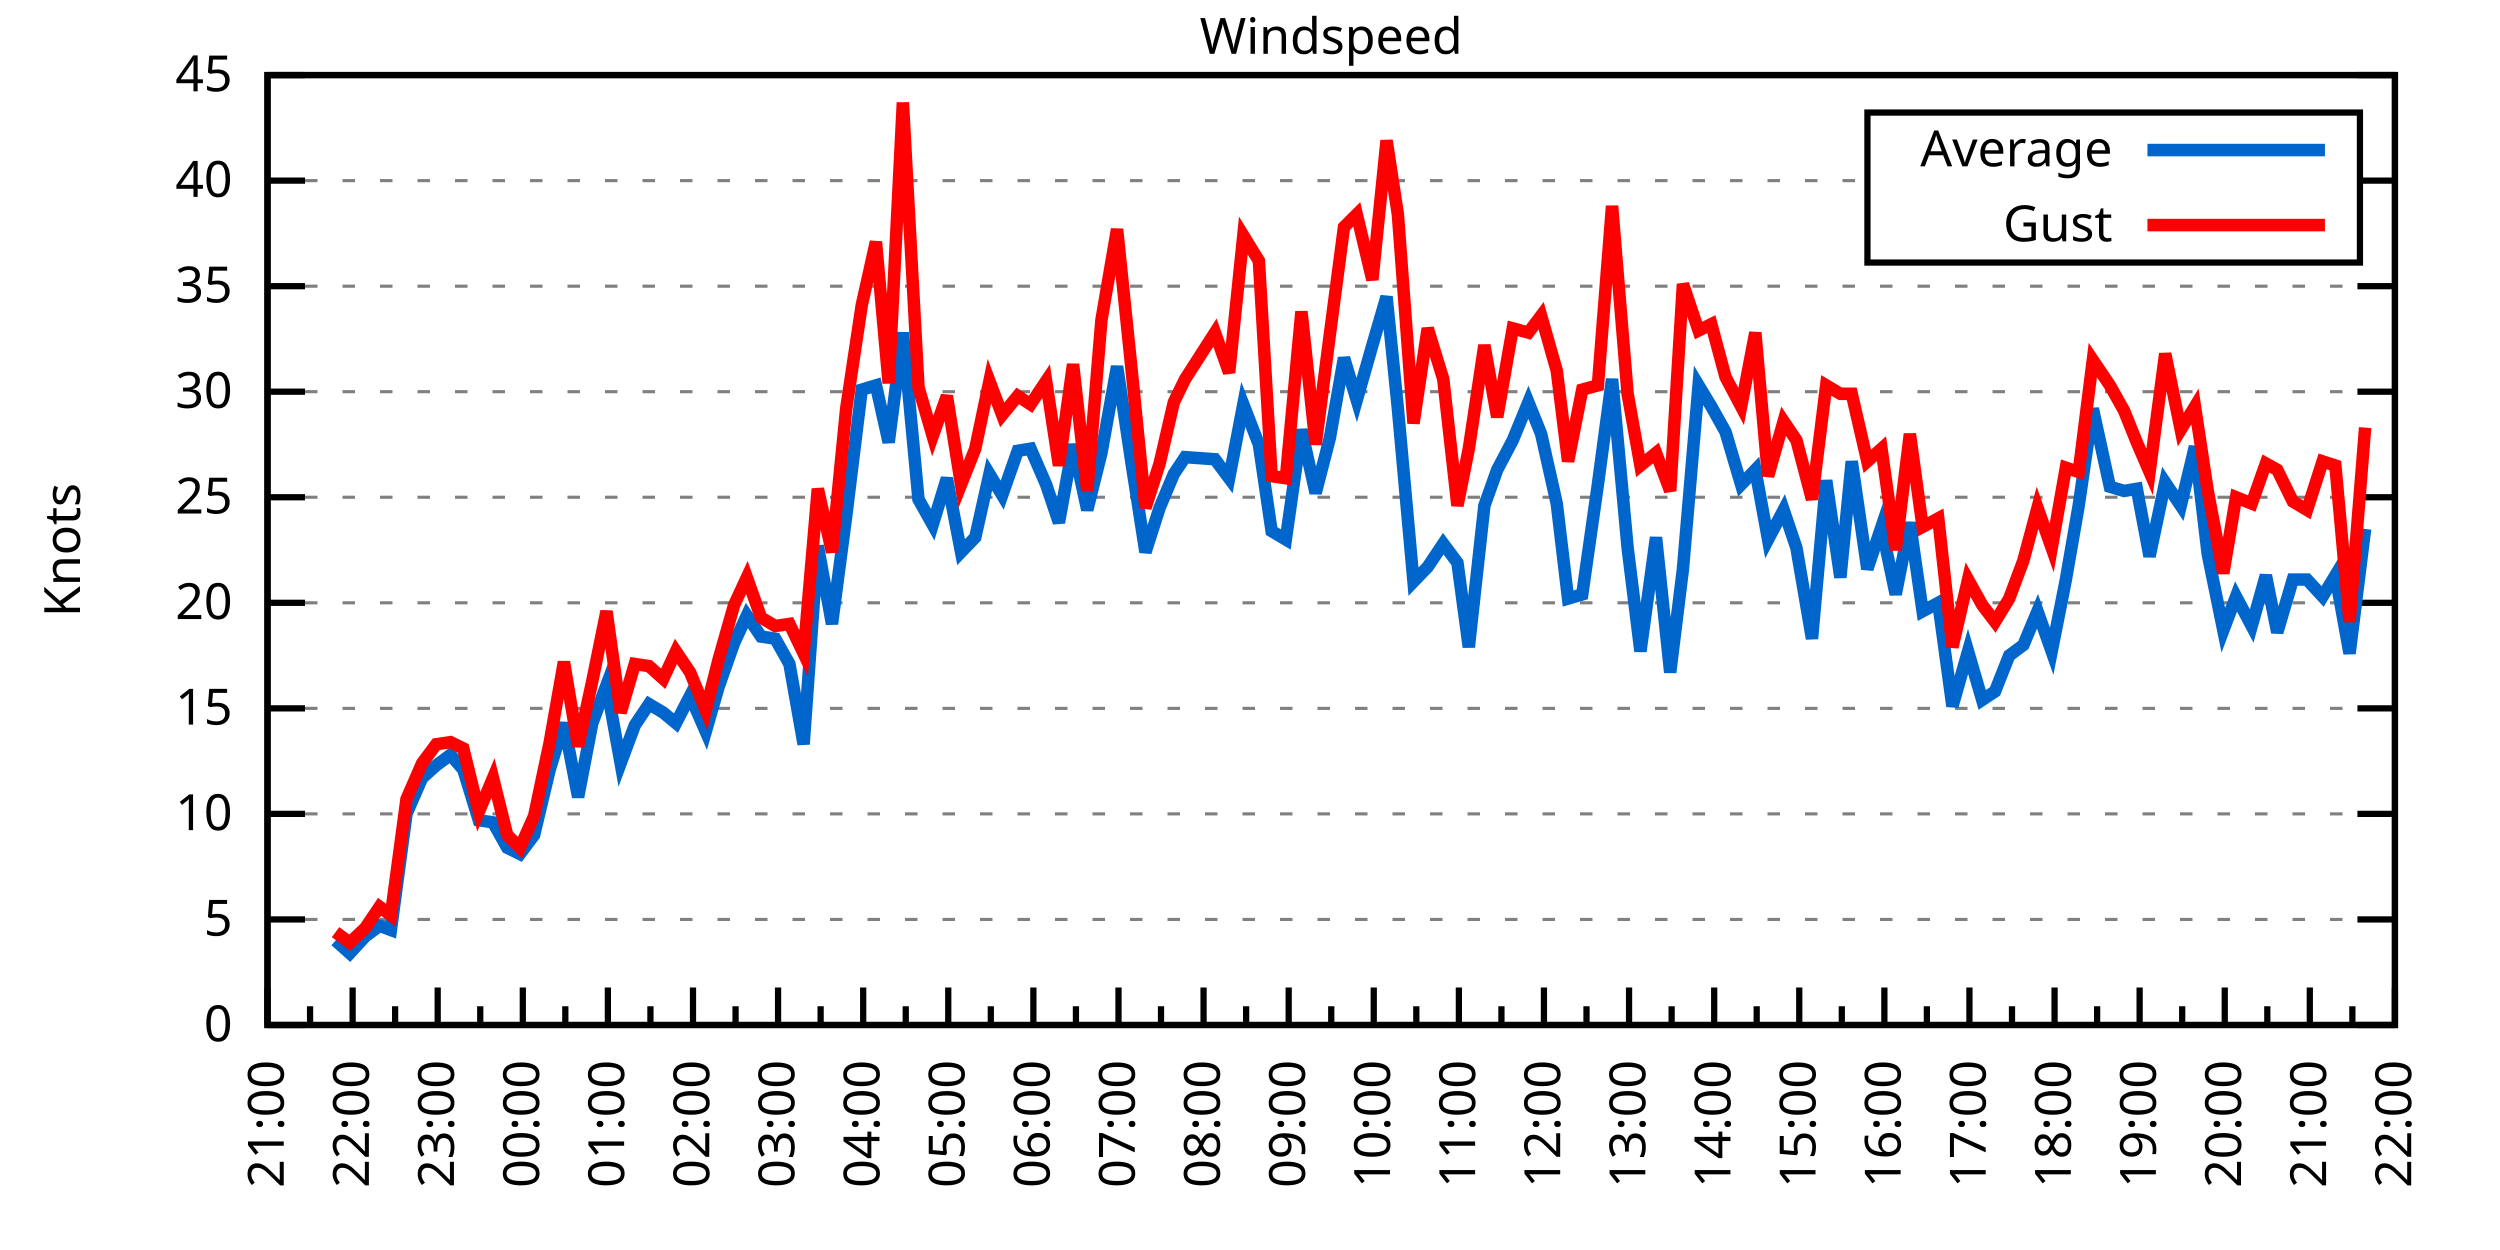
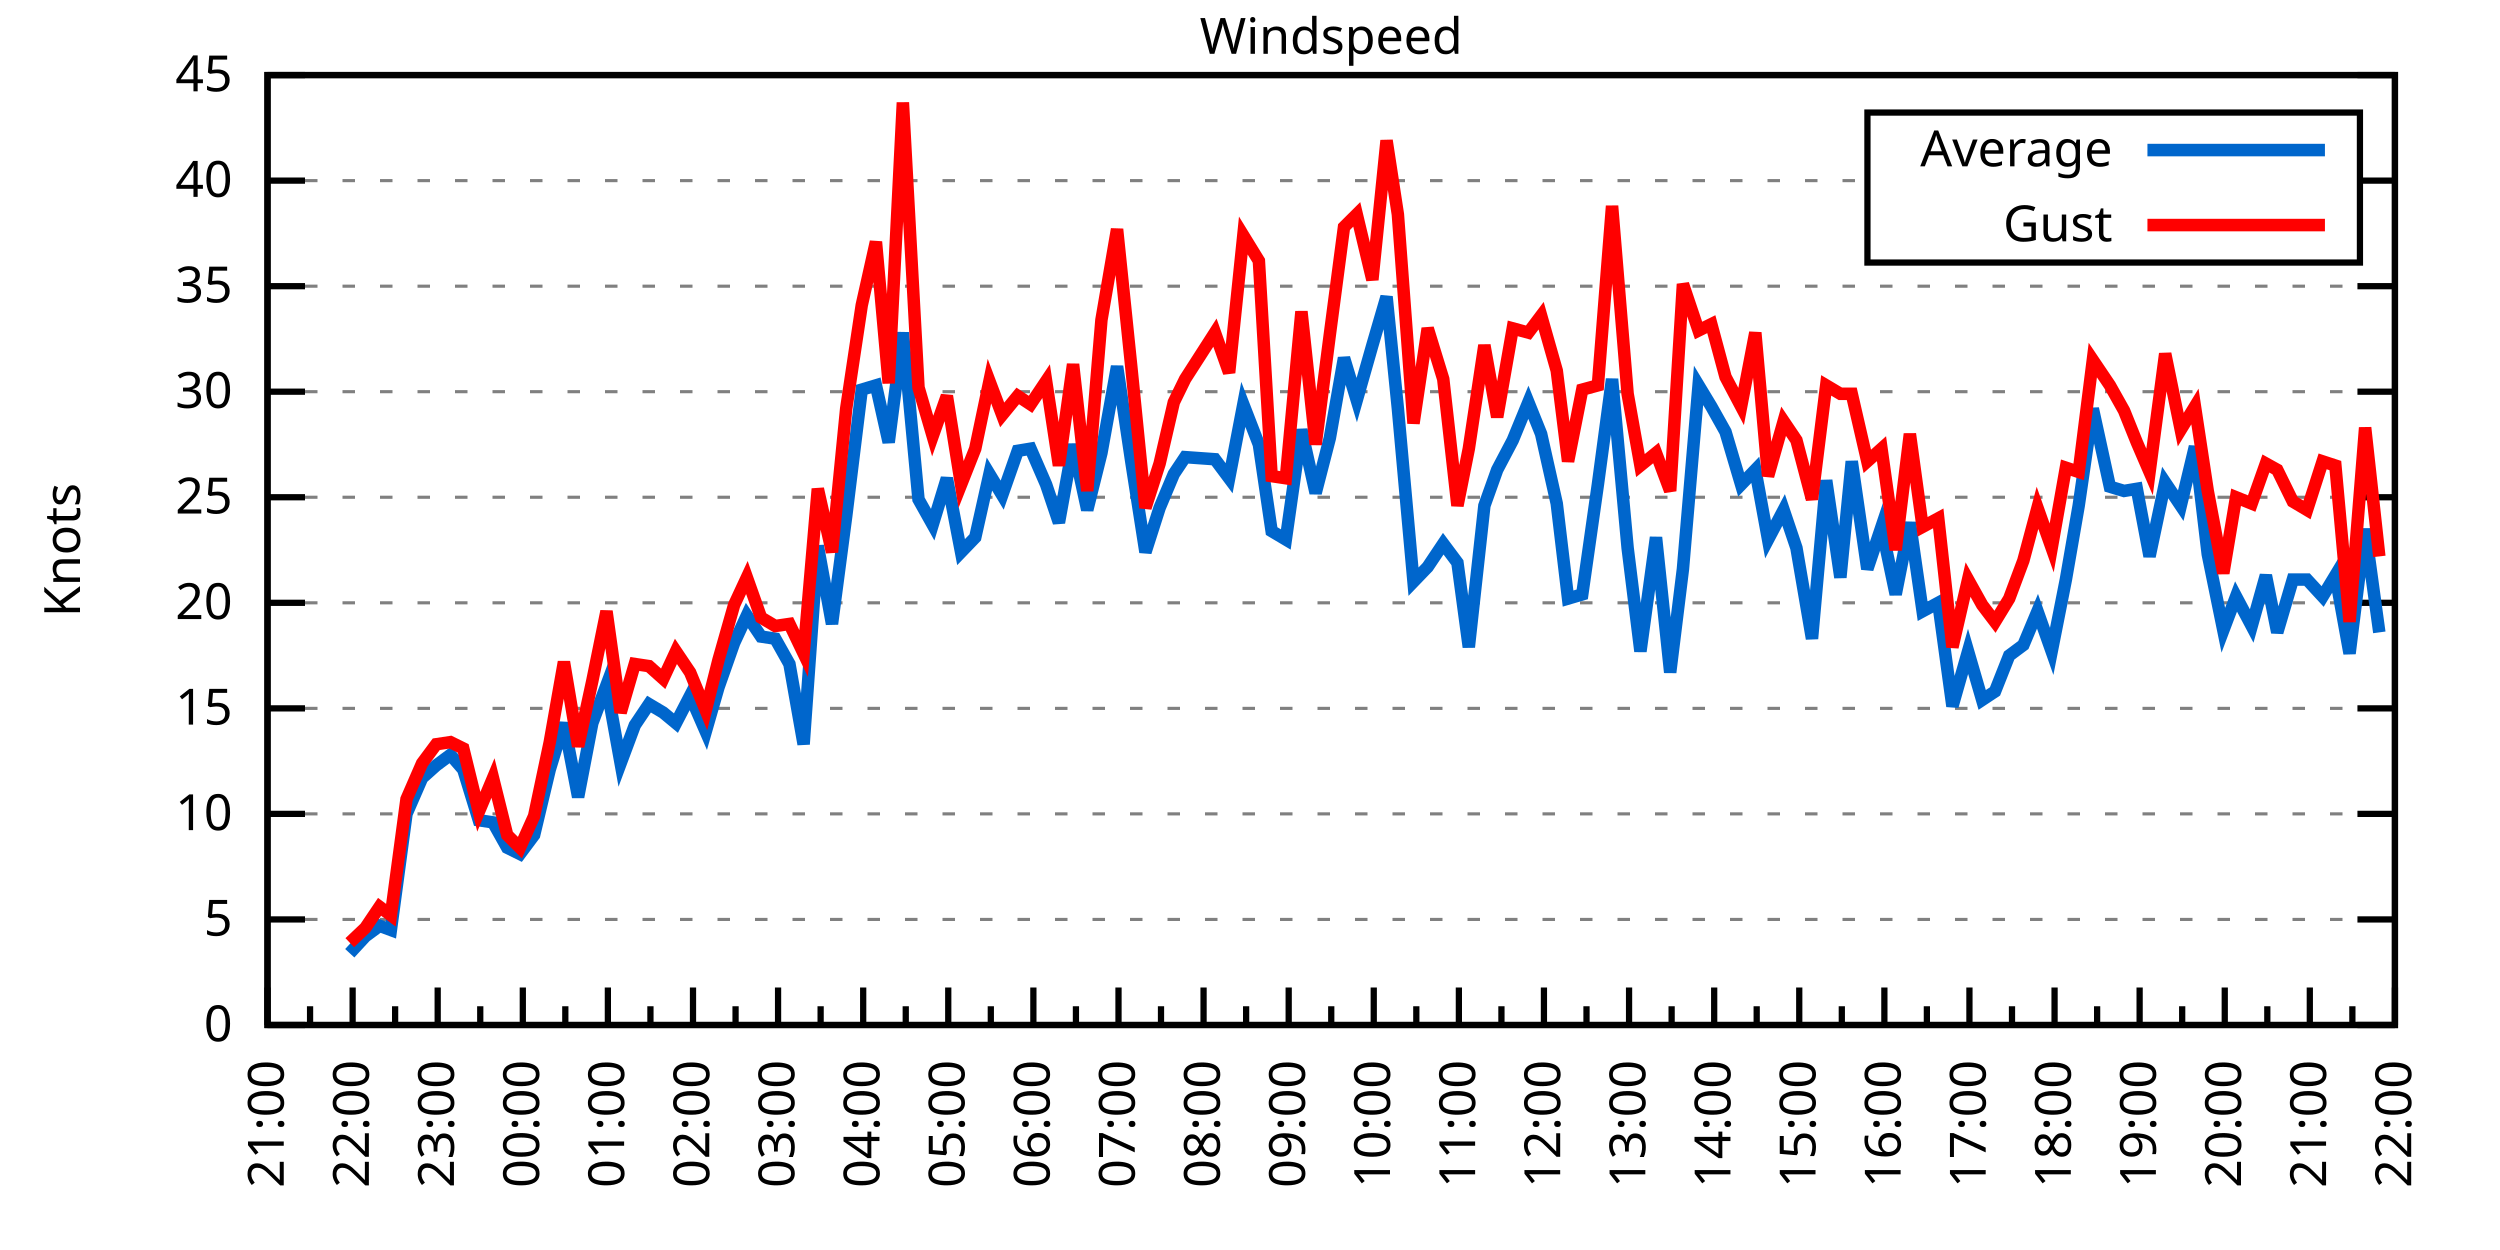
<svg xmlns="http://www.w3.org/2000/svg" xmlns:xlink="http://www.w3.org/1999/xlink" width="400" height="200" viewBox="0 0 400 200">
  <g id="gnuplot_canvas">
    <rect x="0" y="0" width="400" height="200" fill="none" />
    <defs>
      <circle id="gpDot" r="0.5" stroke-width="0.5" stroke="currentColor" />
      <path id="gpPt0" stroke-width="0.333" stroke="currentColor" d="M-1,0 h2 M0,-1 v2" />
      <path id="gpPt1" stroke-width="0.333" stroke="currentColor" d="M-1,-1 L1,1 M1,-1 L-1,1" />
      <path id="gpPt2" stroke-width="0.333" stroke="currentColor" d="M-1,0 L1,0 M0,-1 L0,1 M-1,-1 L1,1 M-1,1 L1,-1" />
      <rect id="gpPt3" stroke-width="0.333" stroke="currentColor" x="-1" y="-1" width="2" height="2" />
      <rect id="gpPt4" stroke-width="0.333" stroke="currentColor" fill="currentColor" x="-1" y="-1" width="2" height="2" />
      <circle id="gpPt5" stroke-width="0.333" stroke="currentColor" cx="0" cy="0" r="1" />
      <use xlink:href="#gpPt5" id="gpPt6" fill="currentColor" stroke="none" />
      <path id="gpPt7" stroke-width="0.333" stroke="currentColor" d="M0,-1.33 L-1.33,0.67 L1.33,0.67 z" />
      <use xlink:href="#gpPt7" id="gpPt8" fill="currentColor" stroke="none" />
      <use xlink:href="#gpPt7" id="gpPt9" stroke="currentColor" transform="rotate(180)" />
      <use xlink:href="#gpPt9" id="gpPt10" fill="currentColor" stroke="none" />
      <use xlink:href="#gpPt3" id="gpPt11" stroke="currentColor" transform="rotate(45)" />
      <use xlink:href="#gpPt11" id="gpPt12" fill="currentColor" stroke="none" />
      <path id="gpPt13" stroke-width="0.333" stroke="currentColor" d="M0,1.330 L1.265,0.411 L0.782,-1.067 L-0.782,-1.076 L-1.265,0.411 z" />
      <use xlink:href="#gpPt13" id="gpPt14" fill="currentColor" stroke="none" />
      <filter id="textbox" filterUnits="objectBoundingBox" x="0" y="0" height="1" width="1">
        <feFlood flood-color="white" flood-opacity="1" result="bgnd" />
        <feComposite in="SourceGraphic" in2="bgnd" operator="atop" />
      </filter>
      <filter id="greybox" filterUnits="objectBoundingBox" x="0" y="0" height="1" width="1">
        <feFlood flood-color="lightgrey" flood-opacity="1" result="grey" />
        <feComposite in="SourceGraphic" in2="grey" operator="atop" />
      </filter>
    </defs>
    <g fill="none" color="white" stroke="currentColor" stroke-width="1.00" stroke-linecap="butt" stroke-linejoin="miter">
</g>
    <g fill="none" color="black" stroke="currentColor" stroke-width="1.00" stroke-linecap="butt" stroke-linejoin="miter">
      <g stroke="none" shape-rendering="crispEdges">
        <polygon fill="rgb(255, 255, 255)" points="42.80,164.00 383.18,164.00 383.18,12.02 42.80,12.02 " />
      </g>
    </g>
    <g fill="none" color="black" stroke="currentColor" stroke-width="1.00" stroke-linecap="butt" stroke-linejoin="miter">
</g>
    <g fill="none" color="black" stroke="black" stroke-width="0.50" stroke-linecap="butt" stroke-linejoin="miter">
</g>
    <g fill="none" color="gray" stroke="currentColor" stroke-width="0.50" stroke-linecap="butt" stroke-linejoin="miter">
      <path stroke="gray" stroke-dasharray="2,4" class="gridline" d="M42.80,164.00 L383.19,164.00  " />
    </g>
    <g fill="none" color="gray" stroke="gray" stroke-width="1.00" stroke-linecap="butt" stroke-linejoin="miter">
</g>
    <g fill="none" color="black" stroke="currentColor" stroke-width="1.00" stroke-linecap="butt" stroke-linejoin="miter">
      <path stroke="black" d="M42.80,164.00 L48.80,164.00 M383.19,164.00 L377.19,164.00  " />
      <g transform="translate(37.20,166.60)" stroke="none" fill="black" font-family="Sans" font-size="8.00" text-anchor="end">
        <text>
          <tspan font-family="Sans"> 0</tspan>
        </text>
      </g>
    </g>
    <g fill="none" color="black" stroke="currentColor" stroke-width="1.00" stroke-linecap="butt" stroke-linejoin="miter">
</g>
    <g fill="none" color="black" stroke="black" stroke-width="0.50" stroke-linecap="butt" stroke-linejoin="miter">
</g>
    <g fill="none" color="gray" stroke="currentColor" stroke-width="0.50" stroke-linecap="butt" stroke-linejoin="miter">
      <path stroke="gray" stroke-dasharray="2,4" class="gridline" d="M42.80,147.11 L383.19,147.11  " />
    </g>
    <g fill="none" color="gray" stroke="gray" stroke-width="1.00" stroke-linecap="butt" stroke-linejoin="miter">
</g>
    <g fill="none" color="black" stroke="currentColor" stroke-width="1.00" stroke-linecap="butt" stroke-linejoin="miter">
      <path stroke="black" d="M42.80,147.11 L48.80,147.11 M383.19,147.11 L377.19,147.11  " />
      <g transform="translate(37.20,149.71)" stroke="none" fill="black" font-family="Sans" font-size="8.00" text-anchor="end">
        <text>
          <tspan font-family="Sans"> 5</tspan>
        </text>
      </g>
    </g>
    <g fill="none" color="black" stroke="currentColor" stroke-width="1.00" stroke-linecap="butt" stroke-linejoin="miter">
</g>
    <g fill="none" color="black" stroke="black" stroke-width="0.50" stroke-linecap="butt" stroke-linejoin="miter">
</g>
    <g fill="none" color="gray" stroke="currentColor" stroke-width="0.50" stroke-linecap="butt" stroke-linejoin="miter">
      <path stroke="gray" stroke-dasharray="2,4" class="gridline" d="M42.80,130.22 L383.19,130.22  " />
    </g>
    <g fill="none" color="gray" stroke="gray" stroke-width="1.00" stroke-linecap="butt" stroke-linejoin="miter">
</g>
    <g fill="none" color="black" stroke="currentColor" stroke-width="1.00" stroke-linecap="butt" stroke-linejoin="miter">
      <path stroke="black" d="M42.80,130.22 L48.80,130.22 M383.19,130.22 L377.19,130.22  " />
      <g transform="translate(37.20,132.82)" stroke="none" fill="black" font-family="Sans" font-size="8.00" text-anchor="end">
        <text>
          <tspan font-family="Sans"> 10</tspan>
        </text>
      </g>
    </g>
    <g fill="none" color="black" stroke="currentColor" stroke-width="1.00" stroke-linecap="butt" stroke-linejoin="miter">
</g>
    <g fill="none" color="black" stroke="black" stroke-width="0.50" stroke-linecap="butt" stroke-linejoin="miter">
</g>
    <g fill="none" color="gray" stroke="currentColor" stroke-width="0.50" stroke-linecap="butt" stroke-linejoin="miter">
      <path stroke="gray" stroke-dasharray="2,4" class="gridline" d="M42.80,113.34 L383.19,113.34  " />
    </g>
    <g fill="none" color="gray" stroke="gray" stroke-width="1.00" stroke-linecap="butt" stroke-linejoin="miter">
</g>
    <g fill="none" color="black" stroke="currentColor" stroke-width="1.00" stroke-linecap="butt" stroke-linejoin="miter">
      <path stroke="black" d="M42.80,113.34 L48.80,113.34 M383.19,113.34 L377.19,113.34  " />
      <g transform="translate(37.20,115.94)" stroke="none" fill="black" font-family="Sans" font-size="8.00" text-anchor="end">
        <text>
          <tspan font-family="Sans"> 15</tspan>
        </text>
      </g>
    </g>
    <g fill="none" color="black" stroke="currentColor" stroke-width="1.00" stroke-linecap="butt" stroke-linejoin="miter">
</g>
    <g fill="none" color="black" stroke="black" stroke-width="0.50" stroke-linecap="butt" stroke-linejoin="miter">
</g>
    <g fill="none" color="gray" stroke="currentColor" stroke-width="0.50" stroke-linecap="butt" stroke-linejoin="miter">
      <path stroke="gray" stroke-dasharray="2,4" class="gridline" d="M42.80,96.45 L383.19,96.45  " />
    </g>
    <g fill="none" color="gray" stroke="gray" stroke-width="1.00" stroke-linecap="butt" stroke-linejoin="miter">
</g>
    <g fill="none" color="black" stroke="currentColor" stroke-width="1.00" stroke-linecap="butt" stroke-linejoin="miter">
      <path stroke="black" d="M42.80,96.45 L48.80,96.45 M383.19,96.45 L377.19,96.45  " />
      <g transform="translate(37.20,99.05)" stroke="none" fill="black" font-family="Sans" font-size="8.00" text-anchor="end">
        <text>
          <tspan font-family="Sans"> 20</tspan>
        </text>
      </g>
    </g>
    <g fill="none" color="black" stroke="currentColor" stroke-width="1.00" stroke-linecap="butt" stroke-linejoin="miter">
</g>
    <g fill="none" color="black" stroke="black" stroke-width="0.50" stroke-linecap="butt" stroke-linejoin="miter">
</g>
    <g fill="none" color="gray" stroke="currentColor" stroke-width="0.50" stroke-linecap="butt" stroke-linejoin="miter">
      <path stroke="gray" stroke-dasharray="2,4" class="gridline" d="M42.80,79.56 L383.19,79.56  " />
    </g>
    <g fill="none" color="gray" stroke="gray" stroke-width="1.00" stroke-linecap="butt" stroke-linejoin="miter">
</g>
    <g fill="none" color="black" stroke="currentColor" stroke-width="1.00" stroke-linecap="butt" stroke-linejoin="miter">
      <path stroke="black" d="M42.80,79.56 L48.80,79.56 M383.19,79.56 L377.19,79.56  " />
      <g transform="translate(37.20,82.16)" stroke="none" fill="black" font-family="Sans" font-size="8.00" text-anchor="end">
        <text>
          <tspan font-family="Sans"> 25</tspan>
        </text>
      </g>
    </g>
    <g fill="none" color="black" stroke="currentColor" stroke-width="1.00" stroke-linecap="butt" stroke-linejoin="miter">
</g>
    <g fill="none" color="black" stroke="black" stroke-width="0.50" stroke-linecap="butt" stroke-linejoin="miter">
</g>
    <g fill="none" color="gray" stroke="currentColor" stroke-width="0.50" stroke-linecap="butt" stroke-linejoin="miter">
      <path stroke="gray" stroke-dasharray="2,4" class="gridline" d="M42.80,62.67 L383.19,62.67  " />
    </g>
    <g fill="none" color="gray" stroke="gray" stroke-width="1.00" stroke-linecap="butt" stroke-linejoin="miter">
</g>
    <g fill="none" color="black" stroke="currentColor" stroke-width="1.00" stroke-linecap="butt" stroke-linejoin="miter">
      <path stroke="black" d="M42.80,62.67 L48.80,62.67 M383.19,62.67 L377.19,62.67  " />
      <g transform="translate(37.20,65.27)" stroke="none" fill="black" font-family="Sans" font-size="8.00" text-anchor="end">
        <text>
          <tspan font-family="Sans"> 30</tspan>
        </text>
      </g>
    </g>
    <g fill="none" color="black" stroke="currentColor" stroke-width="1.00" stroke-linecap="butt" stroke-linejoin="miter">
</g>
    <g fill="none" color="black" stroke="black" stroke-width="0.50" stroke-linecap="butt" stroke-linejoin="miter">
</g>
    <g fill="none" color="gray" stroke="currentColor" stroke-width="0.50" stroke-linecap="butt" stroke-linejoin="miter">
      <path stroke="gray" stroke-dasharray="2,4" class="gridline" d="M42.80,45.79 L383.19,45.79  " />
    </g>
    <g fill="none" color="gray" stroke="gray" stroke-width="1.00" stroke-linecap="butt" stroke-linejoin="miter">
</g>
    <g fill="none" color="black" stroke="currentColor" stroke-width="1.00" stroke-linecap="butt" stroke-linejoin="miter">
      <path stroke="black" d="M42.80,45.79 L48.80,45.79 M383.19,45.79 L377.19,45.79  " />
      <g transform="translate(37.20,48.39)" stroke="none" fill="black" font-family="Sans" font-size="8.00" text-anchor="end">
        <text>
          <tspan font-family="Sans"> 35</tspan>
        </text>
      </g>
    </g>
    <g fill="none" color="black" stroke="currentColor" stroke-width="1.00" stroke-linecap="butt" stroke-linejoin="miter">
</g>
    <g fill="none" color="black" stroke="black" stroke-width="0.50" stroke-linecap="butt" stroke-linejoin="miter">
</g>
    <g fill="none" color="gray" stroke="currentColor" stroke-width="0.50" stroke-linecap="butt" stroke-linejoin="miter">
      <path stroke="gray" stroke-dasharray="2,4" class="gridline" d="M42.80,28.90 L298.79,28.90 M377.59,28.90 L383.19,28.90  " />
    </g>
    <g fill="none" color="gray" stroke="gray" stroke-width="1.00" stroke-linecap="butt" stroke-linejoin="miter">
</g>
    <g fill="none" color="black" stroke="currentColor" stroke-width="1.00" stroke-linecap="butt" stroke-linejoin="miter">
      <path stroke="black" d="M42.80,28.90 L48.80,28.90 M383.19,28.90 L377.19,28.90  " />
      <g transform="translate(37.20,31.50)" stroke="none" fill="black" font-family="Sans" font-size="8.00" text-anchor="end">
        <text>
          <tspan font-family="Sans"> 40</tspan>
        </text>
      </g>
    </g>
    <g fill="none" color="black" stroke="currentColor" stroke-width="1.00" stroke-linecap="butt" stroke-linejoin="miter">
</g>
    <g fill="none" color="black" stroke="black" stroke-width="0.50" stroke-linecap="butt" stroke-linejoin="miter">
</g>
    <g fill="none" color="gray" stroke="currentColor" stroke-width="0.50" stroke-linecap="butt" stroke-linejoin="miter">
      <path stroke="gray" stroke-dasharray="2,4" class="gridline" d="M42.80,12.01 L383.19,12.01  " />
    </g>
    <g fill="none" color="gray" stroke="gray" stroke-width="1.00" stroke-linecap="butt" stroke-linejoin="miter">
</g>
    <g fill="none" color="black" stroke="currentColor" stroke-width="1.00" stroke-linecap="butt" stroke-linejoin="miter">
      <path stroke="black" d="M42.80,12.01 L48.80,12.01 M383.19,12.01 L377.19,12.01  " />
      <g transform="translate(37.20,14.61)" stroke="none" fill="black" font-family="Sans" font-size="8.00" text-anchor="end">
        <text>
          <tspan font-family="Sans"> 45</tspan>
        </text>
      </g>
    </g>
    <g fill="none" color="black" stroke="currentColor" stroke-width="1.00" stroke-linecap="butt" stroke-linejoin="miter">
      <path stroke="black" d="M42.80,164.00 L42.80,158.00  " />
      <g transform="translate(45.40,169.60) rotate(270)" stroke="none" fill="black" font-family="Sans" font-size="8.00" text-anchor="end">
        <text>
          <tspan font-family="Sans">21:00</tspan>
        </text>
      </g>
    </g>
    <g fill="none" color="black" stroke="currentColor" stroke-width="1.00" stroke-linecap="butt" stroke-linejoin="miter">
      <path stroke="black" d="M49.61,164.00 L49.61,161.00 M56.42,164.00 L56.42,158.00  " />
      <g transform="translate(59.02,169.60) rotate(270)" stroke="none" fill="black" font-family="Sans" font-size="8.00" text-anchor="end">
        <text>
          <tspan font-family="Sans">22:00</tspan>
        </text>
      </g>
    </g>
    <g fill="none" color="black" stroke="currentColor" stroke-width="1.00" stroke-linecap="butt" stroke-linejoin="miter">
      <path stroke="black" d="M63.22,164.00 L63.22,161.00 M70.03,164.00 L70.03,158.00  " />
      <g transform="translate(72.63,169.60) rotate(270)" stroke="none" fill="black" font-family="Sans" font-size="8.00" text-anchor="end">
        <text>
          <tspan font-family="Sans">23:00</tspan>
        </text>
      </g>
    </g>
    <g fill="none" color="black" stroke="currentColor" stroke-width="1.00" stroke-linecap="butt" stroke-linejoin="miter">
      <path stroke="black" d="M76.84,164.00 L76.84,161.00 M83.65,164.00 L83.65,158.00  " />
      <g transform="translate(86.25,169.60) rotate(270)" stroke="none" fill="black" font-family="Sans" font-size="8.00" text-anchor="end">
        <text>
          <tspan font-family="Sans">00:00</tspan>
        </text>
      </g>
    </g>
    <g fill="none" color="black" stroke="currentColor" stroke-width="1.00" stroke-linecap="butt" stroke-linejoin="miter">
      <path stroke="black" d="M90.45,164.00 L90.45,161.00 M97.26,164.00 L97.26,158.00  " />
      <g transform="translate(99.86,169.60) rotate(270)" stroke="none" fill="black" font-family="Sans" font-size="8.00" text-anchor="end">
        <text>
          <tspan font-family="Sans">01:00</tspan>
        </text>
      </g>
    </g>
    <g fill="none" color="black" stroke="currentColor" stroke-width="1.00" stroke-linecap="butt" stroke-linejoin="miter">
      <path stroke="black" d="M104.07,164.00 L104.07,161.00 M110.88,164.00 L110.88,158.00  " />
      <g transform="translate(113.48,169.60) rotate(270)" stroke="none" fill="black" font-family="Sans" font-size="8.00" text-anchor="end">
        <text>
          <tspan font-family="Sans">02:00</tspan>
        </text>
      </g>
    </g>
    <g fill="none" color="black" stroke="currentColor" stroke-width="1.00" stroke-linecap="butt" stroke-linejoin="miter">
      <path stroke="black" d="M117.69,164.00 L117.69,161.00 M124.49,164.00 L124.49,158.00  " />
      <g transform="translate(127.09,169.60) rotate(270)" stroke="none" fill="black" font-family="Sans" font-size="8.00" text-anchor="end">
        <text>
          <tspan font-family="Sans">03:00</tspan>
        </text>
      </g>
    </g>
    <g fill="none" color="black" stroke="currentColor" stroke-width="1.00" stroke-linecap="butt" stroke-linejoin="miter">
      <path stroke="black" d="M131.30,164.00 L131.30,161.00 M138.11,164.00 L138.11,158.00  " />
      <g transform="translate(140.71,169.60) rotate(270)" stroke="none" fill="black" font-family="Sans" font-size="8.00" text-anchor="end">
        <text>
          <tspan font-family="Sans">04:00</tspan>
        </text>
      </g>
    </g>
    <g fill="none" color="black" stroke="currentColor" stroke-width="1.00" stroke-linecap="butt" stroke-linejoin="miter">
      <path stroke="black" d="M144.92,164.00 L144.92,161.00 M151.72,164.00 L151.72,158.00  " />
      <g transform="translate(154.32,169.60) rotate(270)" stroke="none" fill="black" font-family="Sans" font-size="8.00" text-anchor="end">
        <text>
          <tspan font-family="Sans">05:00</tspan>
        </text>
      </g>
    </g>
    <g fill="none" color="black" stroke="currentColor" stroke-width="1.00" stroke-linecap="butt" stroke-linejoin="miter">
      <path stroke="black" d="M158.53,164.00 L158.53,161.00 M165.34,164.00 L165.34,158.00  " />
      <g transform="translate(167.94,169.60) rotate(270)" stroke="none" fill="black" font-family="Sans" font-size="8.00" text-anchor="end">
        <text>
          <tspan font-family="Sans">06:00</tspan>
        </text>
      </g>
    </g>
    <g fill="none" color="black" stroke="currentColor" stroke-width="1.00" stroke-linecap="butt" stroke-linejoin="miter">
      <path stroke="black" d="M172.15,164.00 L172.15,161.00 M178.96,164.00 L178.96,158.00  " />
      <g transform="translate(181.56,169.60) rotate(270)" stroke="none" fill="black" font-family="Sans" font-size="8.00" text-anchor="end">
        <text>
          <tspan font-family="Sans">07:00</tspan>
        </text>
      </g>
    </g>
    <g fill="none" color="black" stroke="currentColor" stroke-width="1.00" stroke-linecap="butt" stroke-linejoin="miter">
      <path stroke="black" d="M185.76,164.00 L185.76,161.00 M192.57,164.00 L192.57,158.00  " />
      <g transform="translate(195.17,169.60) rotate(270)" stroke="none" fill="black" font-family="Sans" font-size="8.00" text-anchor="end">
        <text>
          <tspan font-family="Sans">08:00</tspan>
        </text>
      </g>
    </g>
    <g fill="none" color="black" stroke="currentColor" stroke-width="1.00" stroke-linecap="butt" stroke-linejoin="miter">
      <path stroke="black" d="M199.38,164.00 L199.38,161.00 M206.19,164.00 L206.19,158.00  " />
      <g transform="translate(208.79,169.60) rotate(270)" stroke="none" fill="black" font-family="Sans" font-size="8.00" text-anchor="end">
        <text>
          <tspan font-family="Sans">09:00</tspan>
        </text>
      </g>
    </g>
    <g fill="none" color="black" stroke="currentColor" stroke-width="1.00" stroke-linecap="butt" stroke-linejoin="miter">
      <path stroke="black" d="M213.00,164.00 L213.00,161.00 M219.80,164.00 L219.80,158.00  " />
      <g transform="translate(222.40,169.60) rotate(270)" stroke="none" fill="black" font-family="Sans" font-size="8.00" text-anchor="end">
        <text>
          <tspan font-family="Sans">10:00</tspan>
        </text>
      </g>
    </g>
    <g fill="none" color="black" stroke="currentColor" stroke-width="1.00" stroke-linecap="butt" stroke-linejoin="miter">
      <path stroke="black" d="M226.61,164.00 L226.61,161.00 M233.42,164.00 L233.42,158.00  " />
      <g transform="translate(236.02,169.60) rotate(270)" stroke="none" fill="black" font-family="Sans" font-size="8.00" text-anchor="end">
        <text>
          <tspan font-family="Sans">11:00</tspan>
        </text>
      </g>
    </g>
    <g fill="none" color="black" stroke="currentColor" stroke-width="1.00" stroke-linecap="butt" stroke-linejoin="miter">
      <path stroke="black" d="M240.23,164.00 L240.23,161.00 M247.03,164.00 L247.03,158.00  " />
      <g transform="translate(249.63,169.60) rotate(270)" stroke="none" fill="black" font-family="Sans" font-size="8.00" text-anchor="end">
        <text>
          <tspan font-family="Sans">12:00</tspan>
        </text>
      </g>
    </g>
    <g fill="none" color="black" stroke="currentColor" stroke-width="1.00" stroke-linecap="butt" stroke-linejoin="miter">
      <path stroke="black" d="M253.84,164.00 L253.84,161.00 M260.65,164.00 L260.65,158.00  " />
      <g transform="translate(263.25,169.60) rotate(270)" stroke="none" fill="black" font-family="Sans" font-size="8.00" text-anchor="end">
        <text>
          <tspan font-family="Sans">13:00</tspan>
        </text>
      </g>
    </g>
    <g fill="none" color="black" stroke="currentColor" stroke-width="1.00" stroke-linecap="butt" stroke-linejoin="miter">
      <path stroke="black" d="M267.46,164.00 L267.46,161.00 M274.27,164.00 L274.27,158.00  " />
      <g transform="translate(276.87,169.60) rotate(270)" stroke="none" fill="black" font-family="Sans" font-size="8.00" text-anchor="end">
        <text>
          <tspan font-family="Sans">14:00</tspan>
        </text>
      </g>
    </g>
    <g fill="none" color="black" stroke="currentColor" stroke-width="1.00" stroke-linecap="butt" stroke-linejoin="miter">
      <path stroke="black" d="M281.07,164.00 L281.07,161.00 M287.88,164.00 L287.88,158.00  " />
      <g transform="translate(290.48,169.60) rotate(270)" stroke="none" fill="black" font-family="Sans" font-size="8.00" text-anchor="end">
        <text>
          <tspan font-family="Sans">15:00</tspan>
        </text>
      </g>
    </g>
    <g fill="none" color="black" stroke="currentColor" stroke-width="1.00" stroke-linecap="butt" stroke-linejoin="miter">
      <path stroke="black" d="M294.69,164.00 L294.69,161.00 M301.50,164.00 L301.50,158.00  " />
      <g transform="translate(304.10,169.60) rotate(270)" stroke="none" fill="black" font-family="Sans" font-size="8.00" text-anchor="end">
        <text>
          <tspan font-family="Sans">16:00</tspan>
        </text>
      </g>
    </g>
    <g fill="none" color="black" stroke="currentColor" stroke-width="1.00" stroke-linecap="butt" stroke-linejoin="miter">
      <path stroke="black" d="M308.30,164.00 L308.30,161.00 M315.11,164.00 L315.11,158.00  " />
      <g transform="translate(317.71,169.60) rotate(270)" stroke="none" fill="black" font-family="Sans" font-size="8.00" text-anchor="end">
        <text>
          <tspan font-family="Sans">17:00</tspan>
        </text>
      </g>
    </g>
    <g fill="none" color="black" stroke="currentColor" stroke-width="1.00" stroke-linecap="butt" stroke-linejoin="miter">
      <path stroke="black" d="M321.92,164.00 L321.92,161.00 M328.73,164.00 L328.73,158.00  " />
      <g transform="translate(331.33,169.60) rotate(270)" stroke="none" fill="black" font-family="Sans" font-size="8.00" text-anchor="end">
        <text>
          <tspan font-family="Sans">18:00</tspan>
        </text>
      </g>
    </g>
    <g fill="none" color="black" stroke="currentColor" stroke-width="1.00" stroke-linecap="butt" stroke-linejoin="miter">
      <path stroke="black" d="M335.54,164.00 L335.54,161.00 M342.34,164.00 L342.34,158.00  " />
      <g transform="translate(344.94,169.60) rotate(270)" stroke="none" fill="black" font-family="Sans" font-size="8.00" text-anchor="end">
        <text>
          <tspan font-family="Sans">19:00</tspan>
        </text>
      </g>
    </g>
    <g fill="none" color="black" stroke="currentColor" stroke-width="1.00" stroke-linecap="butt" stroke-linejoin="miter">
      <path stroke="black" d="M349.15,164.00 L349.15,161.00 M355.96,164.00 L355.96,158.00  " />
      <g transform="translate(358.56,169.60) rotate(270)" stroke="none" fill="black" font-family="Sans" font-size="8.00" text-anchor="end">
        <text>
          <tspan font-family="Sans">20:00</tspan>
        </text>
      </g>
    </g>
    <g fill="none" color="black" stroke="currentColor" stroke-width="1.00" stroke-linecap="butt" stroke-linejoin="miter">
      <path stroke="black" d="M362.77,164.00 L362.77,161.00 M369.57,164.00 L369.57,158.00  " />
      <g transform="translate(372.17,169.60) rotate(270)" stroke="none" fill="black" font-family="Sans" font-size="8.00" text-anchor="end">
        <text>
          <tspan font-family="Sans">21:00</tspan>
        </text>
      </g>
    </g>
    <g fill="none" color="black" stroke="currentColor" stroke-width="1.00" stroke-linecap="butt" stroke-linejoin="miter">
      <path stroke="black" d="M376.38,164.00 L376.38,161.00 M383.19,164.00 L383.19,158.00  " />
      <g transform="translate(385.79,169.60) rotate(270)" stroke="none" fill="black" font-family="Sans" font-size="8.00" text-anchor="end">
        <text>
          <tspan font-family="Sans">22:00</tspan>
        </text>
      </g>
    </g>
    <g fill="none" color="black" stroke="currentColor" stroke-width="1.00" stroke-linecap="butt" stroke-linejoin="miter">
</g>
    <g fill="none" color="black" stroke="currentColor" stroke-width="1.00" stroke-linecap="butt" stroke-linejoin="miter">
      <path stroke="black" d="M42.80,12.01 L42.80,164.00 L383.19,164.00 L383.19,12.01 L42.80,12.01 Z  " />
    </g>
    <g fill="none" color="black" stroke="currentColor" stroke-width="1.00" stroke-linecap="butt" stroke-linejoin="miter">
      <g transform="translate(12.80,88.01) rotate(270)" stroke="none" fill="black" font-family="Sans" font-size="8.00" text-anchor="middle">
        <text>
          <tspan font-family="Sans">Knots</tspan>
        </text>
      </g>
    </g>
    <g fill="none" color="black" stroke="currentColor" stroke-width="1.00" stroke-linecap="butt" stroke-linejoin="miter">
</g>
    <g fill="none" color="black" stroke="currentColor" stroke-width="1.00" stroke-linecap="butt" stroke-linejoin="miter">
      <path stroke="black" d="M298.79,42.01 L298.79,18.01 L377.59,18.01 L377.59,42.01 L298.79,42.01 Z  " />
    </g>
    <g id="Windspeed_plot_1">
      <g fill="none" color="white" stroke="black" stroke-width="2.00" stroke-linecap="butt" stroke-linejoin="miter">
</g>
      <g fill="none" color="black" stroke="currentColor" stroke-width="2.00" stroke-linecap="butt" stroke-linejoin="miter">
        <g transform="translate(337.99,26.61)" stroke="none" fill="black" font-family="Sans" font-size="8.00" text-anchor="end">
          <text>
            <tspan font-family="Sans">Average</tspan>
          </text>
        </g>
      </g>
      <g fill="none" color="black" stroke="currentColor" stroke-width="2.00" stroke-linecap="butt" stroke-linejoin="miter">
-         <path stroke="rgb(  0, 102, 204)" d="M343.59,24.01 L371.99,24.01 M53.69,150.49 L55.96,152.52 L58.46,149.81 L60.73,148.13 L62.54,148.80 L65.04,130.22   L67.54,124.48 L69.80,122.46 L72.07,120.77 L74.12,123.13 L76.61,131.24 L78.88,131.58 L81.15,135.63 L83.19,136.64   L85.46,133.60 L87.96,123.13 L90.23,115.70 L92.50,127.52 L94.77,115.70 L97.04,109.62 L99.30,122.12 L101.57,116.04   L103.84,112.66 L106.11,114.01 L108.15,115.70 L110.42,111.31 L112.92,117.05 L114.96,109.96 L117.46,102.87 L119.50,98.48   L121.77,101.85 L124.04,102.19 L126.31,106.24 L128.58,119.08 L130.85,87.33 L133.12,99.83 L135.39,82.60 L137.88,62.34   L140.15,61.66 L142.19,70.78 L144.46,53.22 L146.96,79.90 L149.23,83.95 L151.50,76.52 L153.77,88.34 L156.04,85.98   L158.31,75.85 L160.35,79.22 L162.84,72.13 L164.89,71.79 L167.38,77.53 L169.43,83.61 L171.69,71.12 L173.96,81.59   L176.23,72.47 L178.73,58.62 L181.00,73.82 L183.27,88.34 L185.54,81.25 L187.81,75.85 L189.62,73.14 L194.39,73.48   L196.66,76.52 L198.93,64.70 L201.42,71.12 L203.46,84.97 L205.73,86.32 L208.23,68.75 L210.50,78.89 L212.77,70.10   L215.04,57.27 L217.08,64.02 L219.58,55.24 L221.85,47.47 L223.66,65.38 L226.16,93.07 L228.43,90.71 L230.92,86.99   L233.19,90.03 L235.01,103.54 L237.50,80.91 L239.55,75.17 L242.04,70.44 L244.54,64.36 L246.58,69.43 L249.08,80.57   L250.89,95.77 L253.16,95.10 L255.66,77.53 L257.93,60.65 L260.42,87.67 L262.47,104.22 L264.96,85.98 L267.23,107.59   L269.27,91.04 L271.77,61.66 L273.81,65.04 L276.08,69.09 L278.58,77.53 L280.85,75.17 L282.89,86.32 L285.38,81.59   L287.43,87.67 L289.92,102.19 L292.19,76.86 L294.46,92.40 L296.28,73.82 L298.77,91.04 L301.04,84.29 L303.31,95.10   L305.58,83.61 L307.62,97.80 L310.12,96.45 L312.39,113.00 L314.89,104.22 L317.15,111.99 L319.20,110.63 L321.47,104.89   L323.74,103.20 L326.00,97.80 L328.27,104.22 L330.54,92.73 L332.59,80.91 L334.85,65.38 L337.58,77.87 L339.85,78.55   L341.89,78.21 L343.93,89.02 L346.43,77.20 L348.92,80.91 L351.19,71.45 L353.24,88.68 L355.73,100.84 L357.77,95.44   L360.27,100.16 L362.54,92.06 L364.36,101.18 L366.85,92.73 L369.12,92.73 L371.62,95.44 L373.66,92.06 L375.93,104.56   L378.42,84.63  " />
+         <path stroke="rgb(  0, 102, 204)" d="M343.59,24.01 L371.99,24.01 M55.96,152.52 L58.46,149.81 L60.73,148.13 L62.54,148.80 L65.04,130.22 L67.54,124.48   L69.80,122.46 L72.07,120.77 L74.12,123.13 L76.61,131.24 L78.88,131.58 L81.15,135.63 L83.19,136.64 L85.46,133.60   L87.96,123.13 L90.23,115.70 L92.50,127.52 L94.77,115.70 L97.04,109.62 L99.30,122.12 L101.57,116.04 L103.84,112.66   L106.11,114.01 L108.15,115.70 L110.42,111.31 L112.92,117.05 L114.96,109.96 L117.46,102.87 L119.50,98.48 L121.77,101.85   L124.04,102.19 L126.31,106.24 L128.58,119.08 L130.85,87.33 L133.12,99.83 L135.39,82.60 L137.88,62.34 L140.15,61.66   L142.19,70.78 L144.46,53.22 L146.96,79.90 L149.23,83.95 L151.50,76.52 L153.77,88.34 L156.04,85.98 L158.31,75.85   L160.35,79.22 L162.84,72.13 L164.89,71.79 L167.38,77.53 L169.43,83.61 L171.69,71.12 L173.96,81.59 L176.23,72.47   L178.73,58.62 L181.00,73.82 L183.27,88.34 L185.54,81.25 L187.81,75.85 L189.62,73.14 L194.39,73.48 L196.66,76.52   L198.93,64.70 L201.42,71.12 L203.46,84.97 L205.73,86.32 L208.23,68.75 L210.50,78.89 L212.77,70.10 L215.04,57.27   L217.08,64.02 L219.58,55.24 L221.85,47.47 L223.66,65.38 L226.16,93.07 L228.43,90.71 L230.92,86.99 L233.19,90.03   L235.01,103.54 L237.50,80.91 L239.55,75.17 L242.04,70.44 L244.54,64.36 L246.58,69.43 L249.08,80.57 L250.89,95.77   L253.16,95.10 L255.66,77.53 L257.93,60.65 L260.42,87.67 L262.47,104.22 L264.96,85.98 L267.23,107.59 L269.27,91.04   L271.77,61.66 L273.81,65.04 L276.08,69.09 L278.58,77.53 L280.85,75.17 L282.89,86.32 L285.38,81.59 L287.43,87.67   L289.92,102.19 L292.19,76.86 L294.46,92.40 L296.28,73.82 L298.77,91.04 L301.04,84.29 L303.31,95.10 L305.58,83.61   L307.62,97.80 L310.12,96.45 L312.39,113.00 L314.89,104.22 L317.15,111.99 L319.20,110.63 L321.47,104.89 L323.74,103.20   L326.00,97.80 L328.27,104.22 L330.54,92.73 L332.59,80.91 L334.85,65.38 L337.58,77.87 L339.85,78.55 L341.89,78.21   L343.93,89.02 L346.43,77.20 L348.92,80.91 L351.19,71.45 L353.24,88.68 L355.73,100.84 L357.77,95.44 L360.27,100.16   L362.54,92.06 L364.36,101.18 L366.85,92.73 L369.12,92.73 L371.62,95.44 L373.66,92.06 L375.93,104.56 L378.42,84.63   L380.69,101.18  " />
      </g>
    </g>
    <g id="Windspeed_plot_2">
      <g fill="none" color="black" stroke="currentColor" stroke-width="2.00" stroke-linecap="butt" stroke-linejoin="miter">
        <g transform="translate(337.99,38.61)" stroke="none" fill="black" font-family="Sans" font-size="8.00" text-anchor="end">
          <text>
            <tspan font-family="Sans">Gust</tspan>
          </text>
        </g>
      </g>
      <g fill="none" color="black" stroke="currentColor" stroke-width="2.00" stroke-linecap="butt" stroke-linejoin="miter">
-         <path stroke="rgb(255,   0,   0)" d="M343.59,36.01 L371.99,36.01 M53.69,149.14 L55.96,150.83 L58.46,148.46 L60.73,145.09 L62.54,146.44 L65.04,127.86   L67.54,122.12 L69.80,119.08 L72.07,118.74 L74.12,119.75 L76.61,129.89 L78.88,124.48 L81.15,133.60 L83.19,135.63   L85.46,130.56 L87.96,118.74 L90.23,105.91 L92.50,119.42 L94.77,108.95 L97.04,97.80 L99.30,114.01 L101.57,106.24   L103.84,106.58 L106.11,108.61 L108.15,104.22 L110.42,107.59 L112.92,113.67 L114.96,105.57 L117.46,96.79 L119.50,92.40   L121.77,98.81 L124.04,100.16 L126.31,99.83 L128.58,104.56 L130.85,78.21 L133.12,88.34 L135.39,65.38 L137.88,48.83   L140.15,38.69 L142.19,61.32 L144.46,16.40 L146.96,62.00 L149.23,69.77 L151.50,63.35 L153.77,77.53 L156.04,71.79   L158.31,60.98 L160.35,66.39 L162.84,63.35 L164.89,64.70 L167.38,60.98 L169.43,74.49 L171.69,58.28 L173.96,78.55   L176.23,51.19 L178.73,36.67 L181.00,58.62 L183.27,81.25 L185.54,74.16 L187.81,64.36 L189.62,60.65 L194.39,53.22   L196.66,59.63 L198.93,37.68 L201.42,41.73 L203.46,76.18 L205.73,76.52 L208.23,49.84 L210.50,71.12 L212.77,53.55   L215.04,36.33 L217.08,34.30 L219.58,44.77 L221.85,22.48 L223.66,34.30 L226.16,67.74 L228.43,52.54 L230.92,60.65   L233.19,80.91 L235.01,71.79 L237.50,55.24 L239.55,66.73 L242.04,52.54 L244.54,53.22 L246.58,50.51 L249.08,59.30   L250.89,73.82 L253.16,62.34 L255.66,61.66 L257.93,32.95 L260.42,63.01 L262.47,74.49 L264.96,72.47 L267.23,78.55   L269.27,45.45 L271.77,52.88 L273.81,51.87 L276.08,60.31 L278.58,65.04 L280.85,53.22 L282.89,76.18 L285.38,67.40   L287.43,70.44 L289.92,79.90 L292.19,61.66 L294.46,63.01 L296.28,63.01 L298.77,73.82 L301.04,71.79 L303.31,88.00   L305.58,69.43 L307.62,84.29 L310.12,82.94 L312.39,103.54 L314.89,92.73 L317.15,96.79 L319.20,99.49 L321.47,95.77   L323.74,89.69 L326.00,81.25 L328.27,87.67 L330.54,74.83 L332.59,75.51 L334.85,57.61 L337.58,61.66 L339.85,65.71   L341.89,70.78 L343.93,75.51 L346.43,56.59 L348.92,68.75 L351.19,65.04 L353.24,78.55 L355.73,91.72 L357.77,79.56   L360.27,80.57 L362.54,74.16 L364.36,75.17 L366.85,80.24 L369.12,81.59 L371.62,73.82 L373.66,74.49 L375.93,99.49   L378.42,68.42  " />
+         <path stroke="rgb(255,   0,   0)" d="M343.59,36.01 L371.99,36.01 M55.96,150.83 L58.46,148.46 L60.73,145.09 L62.54,146.44 L65.04,127.86 L67.54,122.12   L69.80,119.08 L72.07,118.74 L74.12,119.75 L76.61,129.89 L78.88,124.48 L81.15,133.60 L83.19,135.63 L85.46,130.56   L87.96,118.74 L90.23,105.91 L92.50,119.42 L94.77,108.95 L97.04,97.80 L99.30,114.01 L101.57,106.24 L103.84,106.58   L106.11,108.61 L108.15,104.22 L110.42,107.59 L112.92,113.67 L114.96,105.57 L117.46,96.79 L119.50,92.40 L121.77,98.81   L124.04,100.16 L126.31,99.83 L128.58,104.56 L130.85,78.21 L133.12,88.34 L135.39,65.38 L137.88,48.83 L140.15,38.69   L142.19,61.32 L144.46,16.40 L146.96,62.00 L149.23,69.77 L151.50,63.35 L153.77,77.53 L156.04,71.79 L158.31,60.98   L160.35,66.39 L162.84,63.35 L164.89,64.70 L167.38,60.98 L169.43,74.49 L171.69,58.28 L173.96,78.55 L176.23,51.19   L178.73,36.67 L181.00,58.62 L183.27,81.25 L185.54,74.16 L187.81,64.36 L189.62,60.65 L194.39,53.22 L196.66,59.63   L198.93,37.68 L201.42,41.73 L203.46,76.18 L205.73,76.52 L208.23,49.84 L210.50,71.12 L212.77,53.55 L215.04,36.33   L217.08,34.30 L219.58,44.77 L221.85,22.48 L223.66,34.30 L226.16,67.74 L228.43,52.54 L230.92,60.65 L233.19,80.91   L235.01,71.79 L237.50,55.24 L239.55,66.73 L242.04,52.54 L244.54,53.22 L246.58,50.51 L249.08,59.30 L250.89,73.82   L253.16,62.34 L255.66,61.66 L257.93,32.95 L260.42,63.01 L262.47,74.49 L264.96,72.47 L267.23,78.55 L269.27,45.45   L271.77,52.88 L273.81,51.87 L276.08,60.31 L278.58,65.04 L280.85,53.22 L282.89,76.18 L285.38,67.40 L287.43,70.44   L289.92,79.90 L292.19,61.66 L294.46,63.01 L296.28,63.01 L298.77,73.82 L301.04,71.79 L303.31,88.00 L305.58,69.43   L307.62,84.29 L310.12,82.94 L312.39,103.54 L314.89,92.73 L317.15,96.79 L319.20,99.49 L321.47,95.77 L323.74,89.69   L326.00,81.25 L328.27,87.67 L330.54,74.83 L332.59,75.51 L334.85,57.61 L337.58,61.66 L339.85,65.71 L341.89,70.78   L343.93,75.51 L346.43,56.59 L348.92,68.75 L351.19,65.04 L353.24,78.55 L355.73,91.72 L357.77,79.56 L360.27,80.57   L362.54,74.16 L364.36,75.17 L366.85,80.24 L369.12,81.59 L371.62,73.82 L373.66,74.49 L375.93,99.49 L378.42,68.42   L380.69,89.02  " />
      </g>
    </g>
    <g fill="none" color="black" stroke="currentColor" stroke-width="2.00" stroke-linecap="butt" stroke-linejoin="miter">
</g>
    <g fill="none" color="black" stroke="black" stroke-width="1.00" stroke-linecap="butt" stroke-linejoin="miter">
</g>
    <g fill="none" color="black" stroke="currentColor" stroke-width="1.00" stroke-linecap="butt" stroke-linejoin="miter">
      <path stroke="black" d="M42.80,12.01 L42.80,164.00 L383.19,164.00 L383.19,12.01 L42.80,12.01 Z  " />
    </g>
    <g fill="none" color="black" stroke="currentColor" stroke-width="1.00" stroke-linecap="butt" stroke-linejoin="miter">
      <g transform="translate(212.99,8.61)" stroke="none" fill="black" font-family="Sans" font-size="8.00" text-anchor="middle">
        <text>
          <tspan font-family="Sans">Windspeed</tspan>
        </text>
      </g>
    </g>
    <g fill="none" color="black" stroke="currentColor" stroke-width="1.00" stroke-linecap="butt" stroke-linejoin="miter">
</g>
  </g>
</svg>
